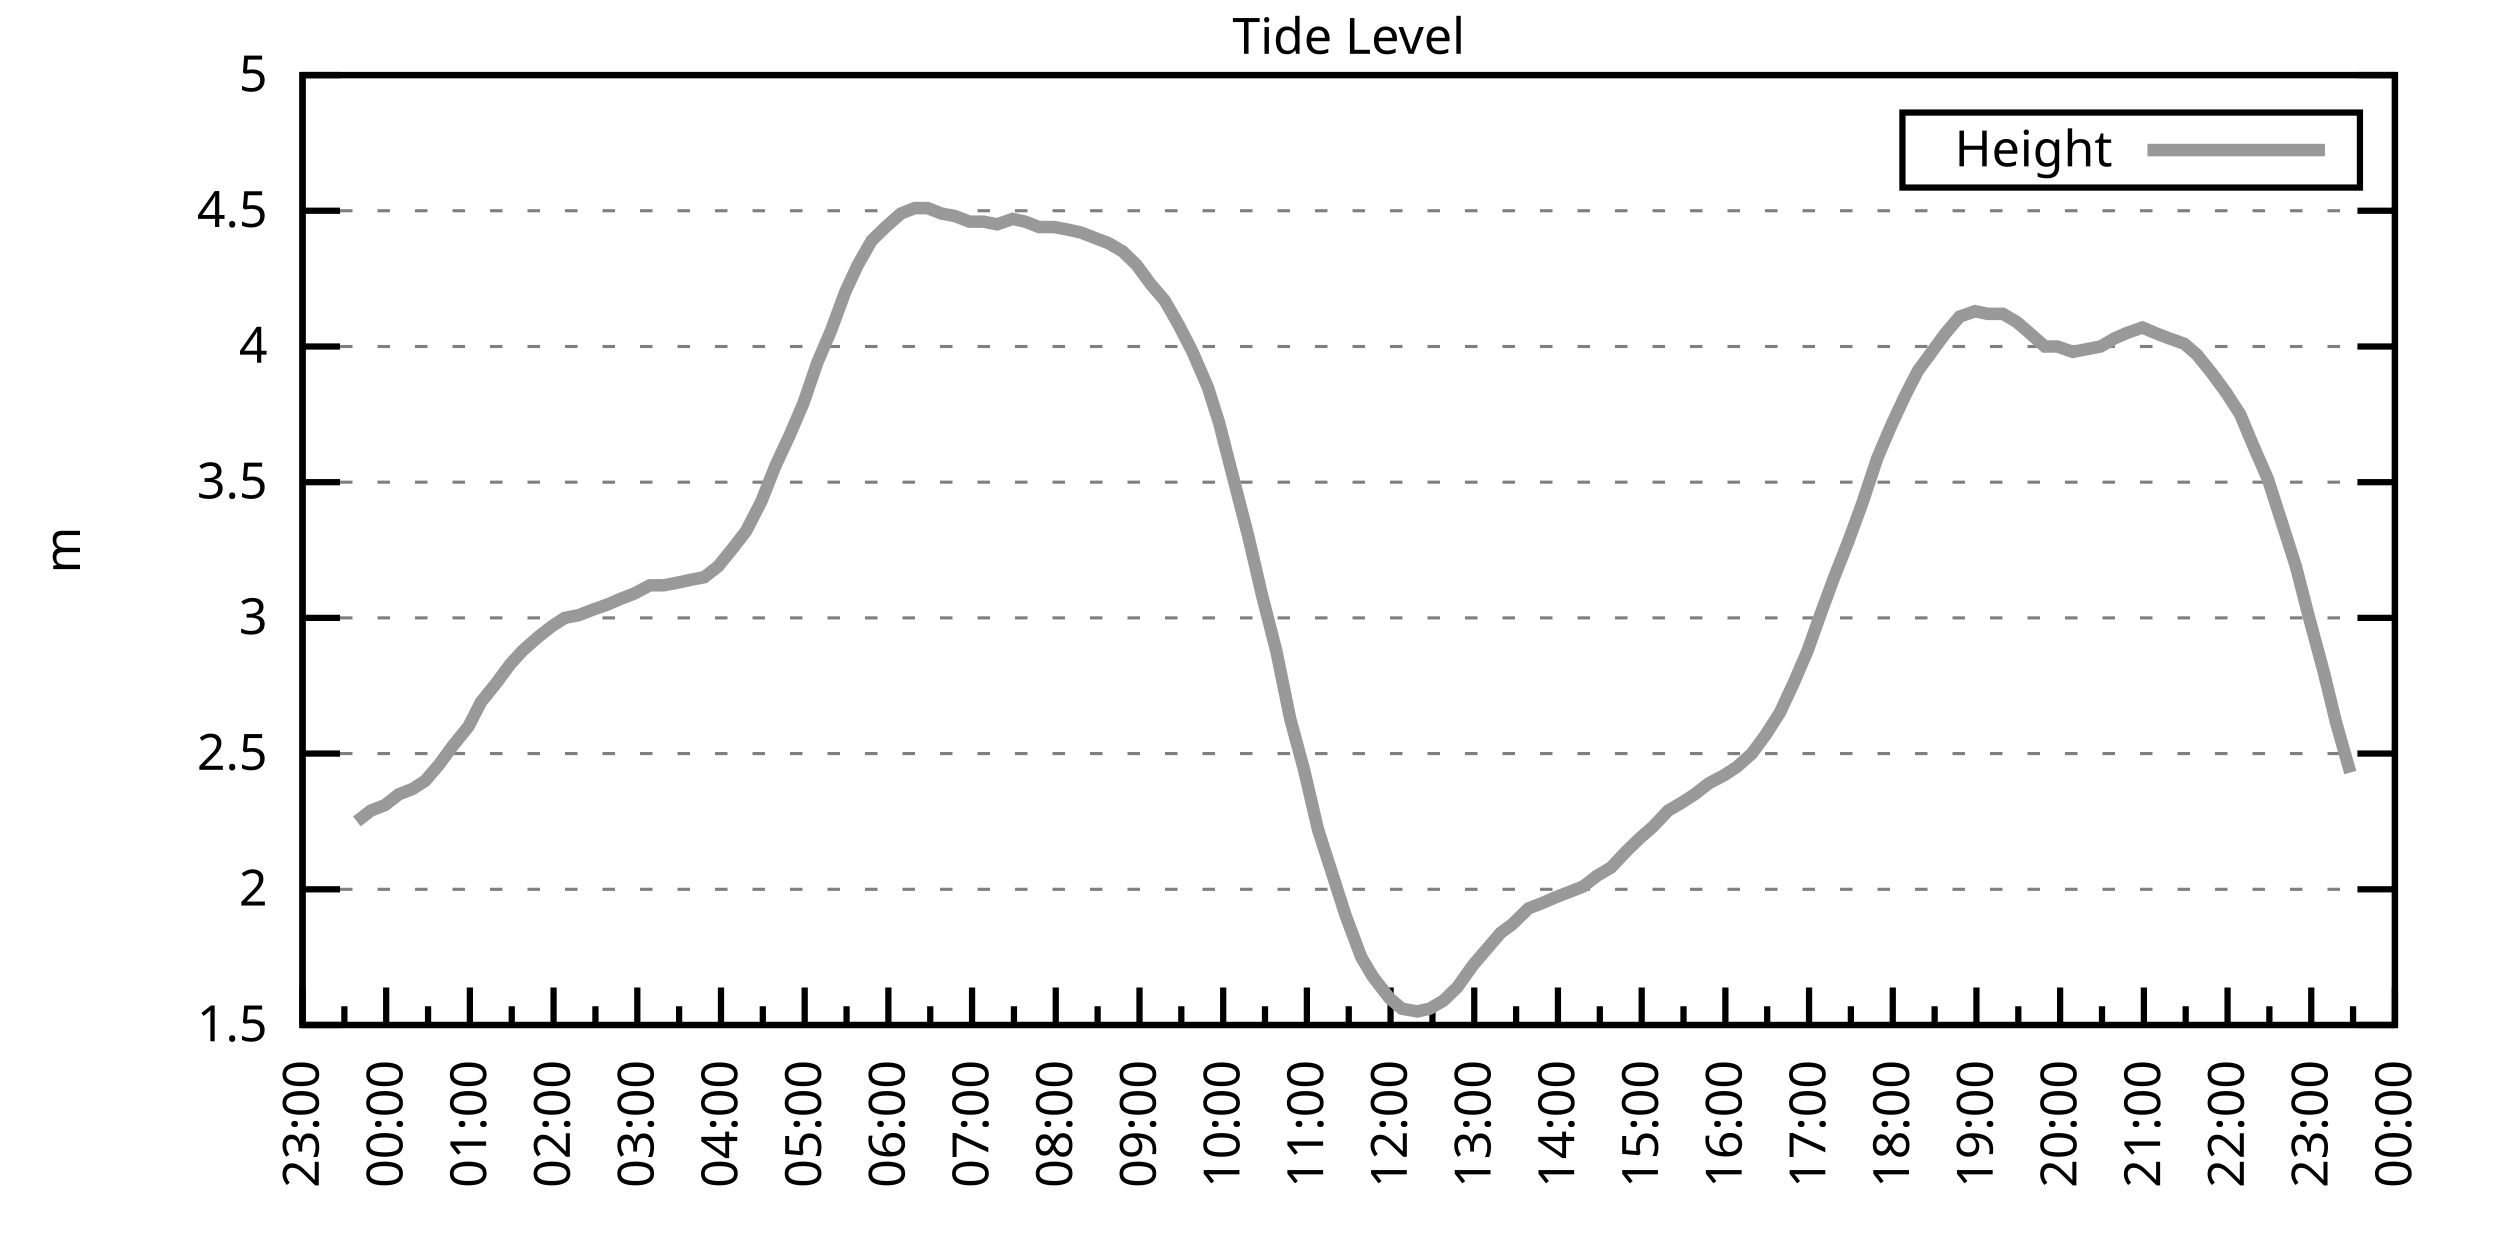
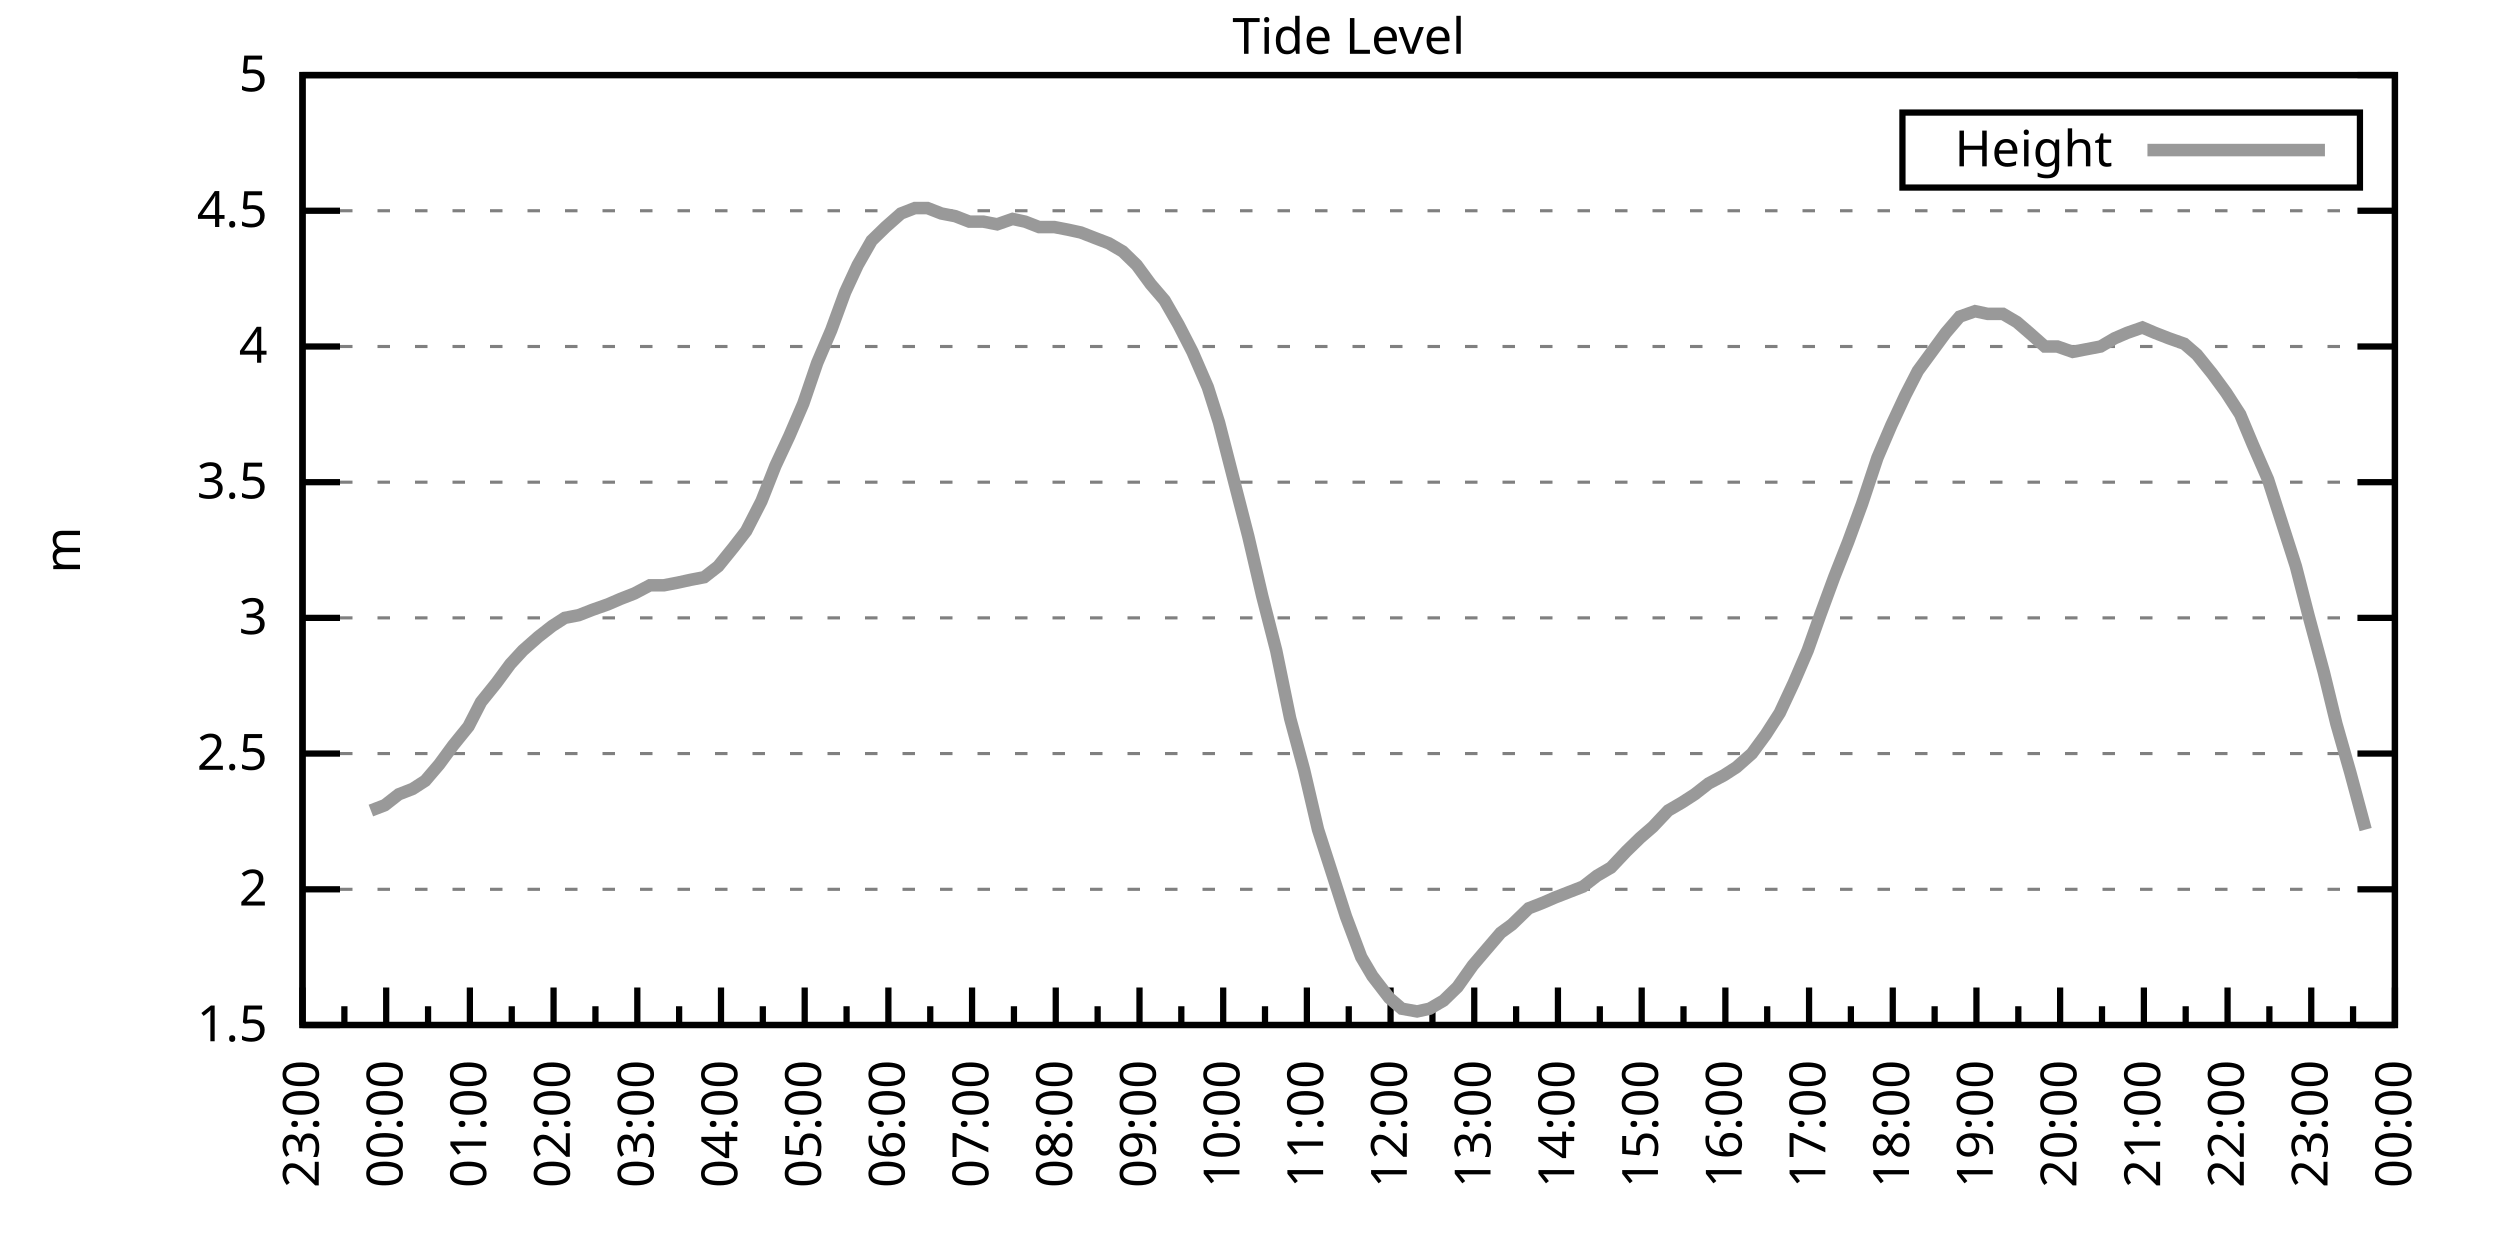
<svg xmlns="http://www.w3.org/2000/svg" xmlns:xlink="http://www.w3.org/1999/xlink" width="400" height="200" viewBox="0 0 400 200">
  <g id="gnuplot_canvas">
    <rect x="0" y="0" width="400" height="200" fill="none" />
    <defs>
      <circle id="gpDot" r="0.5" stroke-width="0.5" stroke="currentColor" />
      <path id="gpPt0" stroke-width="0.333" stroke="currentColor" d="M-1,0 h2 M0,-1 v2" />
      <path id="gpPt1" stroke-width="0.333" stroke="currentColor" d="M-1,-1 L1,1 M1,-1 L-1,1" />
      <path id="gpPt2" stroke-width="0.333" stroke="currentColor" d="M-1,0 L1,0 M0,-1 L0,1 M-1,-1 L1,1 M-1,1 L1,-1" />
      <rect id="gpPt3" stroke-width="0.333" stroke="currentColor" x="-1" y="-1" width="2" height="2" />
      <rect id="gpPt4" stroke-width="0.333" stroke="currentColor" fill="currentColor" x="-1" y="-1" width="2" height="2" />
      <circle id="gpPt5" stroke-width="0.333" stroke="currentColor" cx="0" cy="0" r="1" />
      <use xlink:href="#gpPt5" id="gpPt6" fill="currentColor" stroke="none" />
      <path id="gpPt7" stroke-width="0.333" stroke="currentColor" d="M0,-1.33 L-1.33,0.67 L1.33,0.67 z" />
      <use xlink:href="#gpPt7" id="gpPt8" fill="currentColor" stroke="none" />
      <use xlink:href="#gpPt7" id="gpPt9" stroke="currentColor" transform="rotate(180)" />
      <use xlink:href="#gpPt9" id="gpPt10" fill="currentColor" stroke="none" />
      <use xlink:href="#gpPt3" id="gpPt11" stroke="currentColor" transform="rotate(45)" />
      <use xlink:href="#gpPt11" id="gpPt12" fill="currentColor" stroke="none" />
      <path id="gpPt13" stroke-width="0.333" stroke="currentColor" d="M0,1.330 L1.265,0.411 L0.782,-1.067 L-0.782,-1.076 L-1.265,0.411 z" />
      <use xlink:href="#gpPt13" id="gpPt14" fill="currentColor" stroke="none" />
      <filter id="textbox" filterUnits="objectBoundingBox" x="0" y="0" height="1" width="1">
        <feFlood flood-color="white" flood-opacity="1" result="bgnd" />
        <feComposite in="SourceGraphic" in2="bgnd" operator="atop" />
      </filter>
      <filter id="greybox" filterUnits="objectBoundingBox" x="0" y="0" height="1" width="1">
        <feFlood flood-color="lightgrey" flood-opacity="1" result="grey" />
        <feComposite in="SourceGraphic" in2="grey" operator="atop" />
      </filter>
    </defs>
    <g fill="none" color="white" stroke="currentColor" stroke-width="1.00" stroke-linecap="butt" stroke-linejoin="miter">
</g>
    <g fill="none" color="black" stroke="currentColor" stroke-width="1.00" stroke-linecap="butt" stroke-linejoin="miter">
      <g stroke="none" shape-rendering="crispEdges">
        <polygon fill="rgb(255, 255, 255)" points="48.40,164.00 383.18,164.00 383.18,12.02 48.40,12.02 " />
      </g>
    </g>
    <g fill="none" color="black" stroke="currentColor" stroke-width="1.00" stroke-linecap="butt" stroke-linejoin="miter">
</g>
    <g fill="none" color="black" stroke="black" stroke-width="0.50" stroke-linecap="butt" stroke-linejoin="miter">
</g>
    <g fill="none" color="gray" stroke="currentColor" stroke-width="0.50" stroke-linecap="butt" stroke-linejoin="miter">
      <path stroke="gray" stroke-dasharray="2,4" class="gridline" d="M48.40,164.00 L383.19,164.00  " />
    </g>
    <g fill="none" color="gray" stroke="gray" stroke-width="1.00" stroke-linecap="butt" stroke-linejoin="miter">
</g>
    <g fill="none" color="black" stroke="currentColor" stroke-width="1.00" stroke-linecap="butt" stroke-linejoin="miter">
      <path stroke="black" d="M48.40,164.00 L54.40,164.00 M383.19,164.00 L377.19,164.00  " />
      <g transform="translate(42.80,166.60)" stroke="none" fill="black" font-family="Sans" font-size="8.00" text-anchor="end">
        <text>
          <tspan font-family="Sans"> 1.5</tspan>
        </text>
      </g>
    </g>
    <g fill="none" color="black" stroke="currentColor" stroke-width="1.00" stroke-linecap="butt" stroke-linejoin="miter">
</g>
    <g fill="none" color="black" stroke="black" stroke-width="0.50" stroke-linecap="butt" stroke-linejoin="miter">
</g>
    <g fill="none" color="gray" stroke="currentColor" stroke-width="0.50" stroke-linecap="butt" stroke-linejoin="miter">
      <path stroke="gray" stroke-dasharray="2,4" class="gridline" d="M48.40,142.29 L383.19,142.29  " />
    </g>
    <g fill="none" color="gray" stroke="gray" stroke-width="1.00" stroke-linecap="butt" stroke-linejoin="miter">
</g>
    <g fill="none" color="black" stroke="currentColor" stroke-width="1.00" stroke-linecap="butt" stroke-linejoin="miter">
      <path stroke="black" d="M48.40,142.29 L54.40,142.29 M383.19,142.29 L377.19,142.29  " />
      <g transform="translate(42.80,144.89)" stroke="none" fill="black" font-family="Sans" font-size="8.00" text-anchor="end">
        <text>
          <tspan font-family="Sans"> 2</tspan>
        </text>
      </g>
    </g>
    <g fill="none" color="black" stroke="currentColor" stroke-width="1.00" stroke-linecap="butt" stroke-linejoin="miter">
</g>
    <g fill="none" color="black" stroke="black" stroke-width="0.50" stroke-linecap="butt" stroke-linejoin="miter">
</g>
    <g fill="none" color="gray" stroke="currentColor" stroke-width="0.50" stroke-linecap="butt" stroke-linejoin="miter">
      <path stroke="gray" stroke-dasharray="2,4" class="gridline" d="M48.40,120.57 L383.19,120.57  " />
    </g>
    <g fill="none" color="gray" stroke="gray" stroke-width="1.00" stroke-linecap="butt" stroke-linejoin="miter">
</g>
    <g fill="none" color="black" stroke="currentColor" stroke-width="1.00" stroke-linecap="butt" stroke-linejoin="miter">
      <path stroke="black" d="M48.40,120.57 L54.40,120.57 M383.19,120.57 L377.19,120.57  " />
      <g transform="translate(42.80,123.17)" stroke="none" fill="black" font-family="Sans" font-size="8.00" text-anchor="end">
        <text>
          <tspan font-family="Sans"> 2.5</tspan>
        </text>
      </g>
    </g>
    <g fill="none" color="black" stroke="currentColor" stroke-width="1.00" stroke-linecap="butt" stroke-linejoin="miter">
</g>
    <g fill="none" color="black" stroke="black" stroke-width="0.50" stroke-linecap="butt" stroke-linejoin="miter">
</g>
    <g fill="none" color="gray" stroke="currentColor" stroke-width="0.50" stroke-linecap="butt" stroke-linejoin="miter">
      <path stroke="gray" stroke-dasharray="2,4" class="gridline" d="M48.40,98.86 L383.19,98.86  " />
    </g>
    <g fill="none" color="gray" stroke="gray" stroke-width="1.00" stroke-linecap="butt" stroke-linejoin="miter">
</g>
    <g fill="none" color="black" stroke="currentColor" stroke-width="1.00" stroke-linecap="butt" stroke-linejoin="miter">
      <path stroke="black" d="M48.40,98.86 L54.40,98.86 M383.19,98.86 L377.19,98.86  " />
      <g transform="translate(42.80,101.46)" stroke="none" fill="black" font-family="Sans" font-size="8.00" text-anchor="end">
        <text>
          <tspan font-family="Sans"> 3</tspan>
        </text>
      </g>
    </g>
    <g fill="none" color="black" stroke="currentColor" stroke-width="1.00" stroke-linecap="butt" stroke-linejoin="miter">
</g>
    <g fill="none" color="black" stroke="black" stroke-width="0.50" stroke-linecap="butt" stroke-linejoin="miter">
</g>
    <g fill="none" color="gray" stroke="currentColor" stroke-width="0.50" stroke-linecap="butt" stroke-linejoin="miter">
      <path stroke="gray" stroke-dasharray="2,4" class="gridline" d="M48.40,77.15 L383.19,77.15  " />
    </g>
    <g fill="none" color="gray" stroke="gray" stroke-width="1.00" stroke-linecap="butt" stroke-linejoin="miter">
</g>
    <g fill="none" color="black" stroke="currentColor" stroke-width="1.00" stroke-linecap="butt" stroke-linejoin="miter">
      <path stroke="black" d="M48.40,77.15 L54.40,77.15 M383.19,77.15 L377.19,77.15  " />
      <g transform="translate(42.80,79.75)" stroke="none" fill="black" font-family="Sans" font-size="8.00" text-anchor="end">
        <text>
          <tspan font-family="Sans"> 3.5</tspan>
        </text>
      </g>
    </g>
    <g fill="none" color="black" stroke="currentColor" stroke-width="1.00" stroke-linecap="butt" stroke-linejoin="miter">
</g>
    <g fill="none" color="black" stroke="black" stroke-width="0.50" stroke-linecap="butt" stroke-linejoin="miter">
</g>
    <g fill="none" color="gray" stroke="currentColor" stroke-width="0.50" stroke-linecap="butt" stroke-linejoin="miter">
      <path stroke="gray" stroke-dasharray="2,4" class="gridline" d="M48.40,55.44 L383.19,55.44  " />
    </g>
    <g fill="none" color="gray" stroke="gray" stroke-width="1.00" stroke-linecap="butt" stroke-linejoin="miter">
</g>
    <g fill="none" color="black" stroke="currentColor" stroke-width="1.00" stroke-linecap="butt" stroke-linejoin="miter">
      <path stroke="black" d="M48.40,55.44 L54.40,55.44 M383.19,55.44 L377.19,55.44  " />
      <g transform="translate(42.80,58.04)" stroke="none" fill="black" font-family="Sans" font-size="8.00" text-anchor="end">
        <text>
          <tspan font-family="Sans"> 4</tspan>
        </text>
      </g>
    </g>
    <g fill="none" color="black" stroke="currentColor" stroke-width="1.00" stroke-linecap="butt" stroke-linejoin="miter">
</g>
    <g fill="none" color="black" stroke="black" stroke-width="0.50" stroke-linecap="butt" stroke-linejoin="miter">
</g>
    <g fill="none" color="gray" stroke="currentColor" stroke-width="0.50" stroke-linecap="butt" stroke-linejoin="miter">
      <path stroke="gray" stroke-dasharray="2,4" class="gridline" d="M48.40,33.72 L383.19,33.72  " />
    </g>
    <g fill="none" color="gray" stroke="gray" stroke-width="1.00" stroke-linecap="butt" stroke-linejoin="miter">
</g>
    <g fill="none" color="black" stroke="currentColor" stroke-width="1.00" stroke-linecap="butt" stroke-linejoin="miter">
      <path stroke="black" d="M48.40,33.72 L54.40,33.72 M383.19,33.72 L377.19,33.72  " />
      <g transform="translate(42.80,36.32)" stroke="none" fill="black" font-family="Sans" font-size="8.00" text-anchor="end">
        <text>
          <tspan font-family="Sans"> 4.5</tspan>
        </text>
      </g>
    </g>
    <g fill="none" color="black" stroke="currentColor" stroke-width="1.00" stroke-linecap="butt" stroke-linejoin="miter">
</g>
    <g fill="none" color="black" stroke="black" stroke-width="0.50" stroke-linecap="butt" stroke-linejoin="miter">
</g>
    <g fill="none" color="gray" stroke="currentColor" stroke-width="0.50" stroke-linecap="butt" stroke-linejoin="miter">
      <path stroke="gray" stroke-dasharray="2,4" class="gridline" d="M48.40,12.01 L383.19,12.01  " />
    </g>
    <g fill="none" color="gray" stroke="gray" stroke-width="1.00" stroke-linecap="butt" stroke-linejoin="miter">
</g>
    <g fill="none" color="black" stroke="currentColor" stroke-width="1.00" stroke-linecap="butt" stroke-linejoin="miter">
      <path stroke="black" d="M48.40,12.01 L54.40,12.01 M383.19,12.01 L377.19,12.01  " />
      <g transform="translate(42.80,14.61)" stroke="none" fill="black" font-family="Sans" font-size="8.00" text-anchor="end">
        <text>
          <tspan font-family="Sans"> 5</tspan>
        </text>
      </g>
    </g>
    <g fill="none" color="black" stroke="currentColor" stroke-width="1.00" stroke-linecap="butt" stroke-linejoin="miter">
      <path stroke="black" d="M48.40,164.00 L48.40,158.00  " />
      <g transform="translate(51.00,169.60) rotate(270)" stroke="none" fill="black" font-family="Sans" font-size="8.00" text-anchor="end">
        <text>
          <tspan font-family="Sans">23:00</tspan>
        </text>
      </g>
    </g>
    <g fill="none" color="black" stroke="currentColor" stroke-width="1.00" stroke-linecap="butt" stroke-linejoin="miter">
      <path stroke="black" d="M55.10,164.00 L55.10,161.00 M61.79,164.00 L61.79,158.00  " />
      <g transform="translate(64.39,169.60) rotate(270)" stroke="none" fill="black" font-family="Sans" font-size="8.00" text-anchor="end">
        <text>
          <tspan font-family="Sans">00:00</tspan>
        </text>
      </g>
    </g>
    <g fill="none" color="black" stroke="currentColor" stroke-width="1.00" stroke-linecap="butt" stroke-linejoin="miter">
      <path stroke="black" d="M68.49,164.00 L68.49,161.00 M75.18,164.00 L75.18,158.00  " />
      <g transform="translate(77.78,169.60) rotate(270)" stroke="none" fill="black" font-family="Sans" font-size="8.00" text-anchor="end">
        <text>
          <tspan font-family="Sans">01:00</tspan>
        </text>
      </g>
    </g>
    <g fill="none" color="black" stroke="currentColor" stroke-width="1.00" stroke-linecap="butt" stroke-linejoin="miter">
      <path stroke="black" d="M81.88,164.00 L81.88,161.00 M88.57,164.00 L88.57,158.00  " />
      <g transform="translate(91.17,169.60) rotate(270)" stroke="none" fill="black" font-family="Sans" font-size="8.00" text-anchor="end">
        <text>
          <tspan font-family="Sans">02:00</tspan>
        </text>
      </g>
    </g>
    <g fill="none" color="black" stroke="currentColor" stroke-width="1.00" stroke-linecap="butt" stroke-linejoin="miter">
      <path stroke="black" d="M95.27,164.00 L95.27,161.00 M101.97,164.00 L101.97,158.00  " />
      <g transform="translate(104.57,169.60) rotate(270)" stroke="none" fill="black" font-family="Sans" font-size="8.00" text-anchor="end">
        <text>
          <tspan font-family="Sans">03:00</tspan>
        </text>
      </g>
    </g>
    <g fill="none" color="black" stroke="currentColor" stroke-width="1.00" stroke-linecap="butt" stroke-linejoin="miter">
      <path stroke="black" d="M108.66,164.00 L108.66,161.00 M115.36,164.00 L115.36,158.00  " />
      <g transform="translate(117.96,169.60) rotate(270)" stroke="none" fill="black" font-family="Sans" font-size="8.00" text-anchor="end">
        <text>
          <tspan font-family="Sans">04:00</tspan>
        </text>
      </g>
    </g>
    <g fill="none" color="black" stroke="currentColor" stroke-width="1.00" stroke-linecap="butt" stroke-linejoin="miter">
      <path stroke="black" d="M122.05,164.00 L122.05,161.00 M128.75,164.00 L128.75,158.00  " />
      <g transform="translate(131.35,169.60) rotate(270)" stroke="none" fill="black" font-family="Sans" font-size="8.00" text-anchor="end">
        <text>
          <tspan font-family="Sans">05:00</tspan>
        </text>
      </g>
    </g>
    <g fill="none" color="black" stroke="currentColor" stroke-width="1.00" stroke-linecap="butt" stroke-linejoin="miter">
      <path stroke="black" d="M135.45,164.00 L135.45,161.00 M142.14,164.00 L142.14,158.00  " />
      <g transform="translate(144.74,169.60) rotate(270)" stroke="none" fill="black" font-family="Sans" font-size="8.00" text-anchor="end">
        <text>
          <tspan font-family="Sans">06:00</tspan>
        </text>
      </g>
    </g>
    <g fill="none" color="black" stroke="currentColor" stroke-width="1.00" stroke-linecap="butt" stroke-linejoin="miter">
      <path stroke="black" d="M148.84,164.00 L148.84,161.00 M155.53,164.00 L155.53,158.00  " />
      <g transform="translate(158.13,169.60) rotate(270)" stroke="none" fill="black" font-family="Sans" font-size="8.00" text-anchor="end">
        <text>
          <tspan font-family="Sans">07:00</tspan>
        </text>
      </g>
    </g>
    <g fill="none" color="black" stroke="currentColor" stroke-width="1.00" stroke-linecap="butt" stroke-linejoin="miter">
      <path stroke="black" d="M162.23,164.00 L162.23,161.00 M168.92,164.00 L168.92,158.00  " />
      <g transform="translate(171.52,169.60) rotate(270)" stroke="none" fill="black" font-family="Sans" font-size="8.00" text-anchor="end">
        <text>
          <tspan font-family="Sans">08:00</tspan>
        </text>
      </g>
    </g>
    <g fill="none" color="black" stroke="currentColor" stroke-width="1.00" stroke-linecap="butt" stroke-linejoin="miter">
      <path stroke="black" d="M175.62,164.00 L175.62,161.00 M182.32,164.00 L182.32,158.00  " />
      <g transform="translate(184.92,169.60) rotate(270)" stroke="none" fill="black" font-family="Sans" font-size="8.00" text-anchor="end">
        <text>
          <tspan font-family="Sans">09:00</tspan>
        </text>
      </g>
    </g>
    <g fill="none" color="black" stroke="currentColor" stroke-width="1.00" stroke-linecap="butt" stroke-linejoin="miter">
      <path stroke="black" d="M189.01,164.00 L189.01,161.00 M195.71,164.00 L195.71,158.00  " />
      <g transform="translate(198.31,169.60) rotate(270)" stroke="none" fill="black" font-family="Sans" font-size="8.00" text-anchor="end">
        <text>
          <tspan font-family="Sans">10:00</tspan>
        </text>
      </g>
    </g>
    <g fill="none" color="black" stroke="currentColor" stroke-width="1.00" stroke-linecap="butt" stroke-linejoin="miter">
      <path stroke="black" d="M202.40,164.00 L202.40,161.00 M209.10,164.00 L209.10,158.00  " />
      <g transform="translate(211.70,169.60) rotate(270)" stroke="none" fill="black" font-family="Sans" font-size="8.00" text-anchor="end">
        <text>
          <tspan font-family="Sans">11:00</tspan>
        </text>
      </g>
    </g>
    <g fill="none" color="black" stroke="currentColor" stroke-width="1.00" stroke-linecap="butt" stroke-linejoin="miter">
      <path stroke="black" d="M215.80,164.00 L215.80,161.00 M222.49,164.00 L222.49,158.00  " />
      <g transform="translate(225.09,169.60) rotate(270)" stroke="none" fill="black" font-family="Sans" font-size="8.00" text-anchor="end">
        <text>
          <tspan font-family="Sans">12:00</tspan>
        </text>
      </g>
    </g>
    <g fill="none" color="black" stroke="currentColor" stroke-width="1.00" stroke-linecap="butt" stroke-linejoin="miter">
      <path stroke="black" d="M229.19,164.00 L229.19,161.00 M235.88,164.00 L235.88,158.00  " />
      <g transform="translate(238.48,169.60) rotate(270)" stroke="none" fill="black" font-family="Sans" font-size="8.00" text-anchor="end">
        <text>
          <tspan font-family="Sans">13:00</tspan>
        </text>
      </g>
    </g>
    <g fill="none" color="black" stroke="currentColor" stroke-width="1.00" stroke-linecap="butt" stroke-linejoin="miter">
      <path stroke="black" d="M242.58,164.00 L242.58,161.00 M249.27,164.00 L249.27,158.00  " />
      <g transform="translate(251.87,169.60) rotate(270)" stroke="none" fill="black" font-family="Sans" font-size="8.00" text-anchor="end">
        <text>
          <tspan font-family="Sans">14:00</tspan>
        </text>
      </g>
    </g>
    <g fill="none" color="black" stroke="currentColor" stroke-width="1.00" stroke-linecap="butt" stroke-linejoin="miter">
      <path stroke="black" d="M255.97,164.00 L255.97,161.00 M262.67,164.00 L262.67,158.00  " />
      <g transform="translate(265.27,169.60) rotate(270)" stroke="none" fill="black" font-family="Sans" font-size="8.00" text-anchor="end">
        <text>
          <tspan font-family="Sans">15:00</tspan>
        </text>
      </g>
    </g>
    <g fill="none" color="black" stroke="currentColor" stroke-width="1.00" stroke-linecap="butt" stroke-linejoin="miter">
      <path stroke="black" d="M269.36,164.00 L269.36,161.00 M276.06,164.00 L276.06,158.00  " />
      <g transform="translate(278.66,169.60) rotate(270)" stroke="none" fill="black" font-family="Sans" font-size="8.00" text-anchor="end">
        <text>
          <tspan font-family="Sans">16:00</tspan>
        </text>
      </g>
    </g>
    <g fill="none" color="black" stroke="currentColor" stroke-width="1.00" stroke-linecap="butt" stroke-linejoin="miter">
      <path stroke="black" d="M282.75,164.00 L282.75,161.00 M289.45,164.00 L289.45,158.00  " />
      <g transform="translate(292.05,169.60) rotate(270)" stroke="none" fill="black" font-family="Sans" font-size="8.00" text-anchor="end">
        <text>
          <tspan font-family="Sans">17:00</tspan>
        </text>
      </g>
    </g>
    <g fill="none" color="black" stroke="currentColor" stroke-width="1.00" stroke-linecap="butt" stroke-linejoin="miter">
      <path stroke="black" d="M296.14,164.00 L296.14,161.00 M302.84,164.00 L302.84,158.00  " />
      <g transform="translate(305.44,169.60) rotate(270)" stroke="none" fill="black" font-family="Sans" font-size="8.00" text-anchor="end">
        <text>
          <tspan font-family="Sans">18:00</tspan>
        </text>
      </g>
    </g>
    <g fill="none" color="black" stroke="currentColor" stroke-width="1.00" stroke-linecap="butt" stroke-linejoin="miter">
      <path stroke="black" d="M309.54,164.00 L309.54,161.00 M316.23,164.00 L316.23,158.00  " />
      <g transform="translate(318.83,169.60) rotate(270)" stroke="none" fill="black" font-family="Sans" font-size="8.00" text-anchor="end">
        <text>
          <tspan font-family="Sans">19:00</tspan>
        </text>
      </g>
    </g>
    <g fill="none" color="black" stroke="currentColor" stroke-width="1.00" stroke-linecap="butt" stroke-linejoin="miter">
      <path stroke="black" d="M322.93,164.00 L322.93,161.00 M329.62,164.00 L329.62,158.00  " />
      <g transform="translate(332.22,169.60) rotate(270)" stroke="none" fill="black" font-family="Sans" font-size="8.00" text-anchor="end">
        <text>
          <tspan font-family="Sans">20:00</tspan>
        </text>
      </g>
    </g>
    <g fill="none" color="black" stroke="currentColor" stroke-width="1.00" stroke-linecap="butt" stroke-linejoin="miter">
      <path stroke="black" d="M336.32,164.00 L336.32,161.00 M343.02,164.00 L343.02,158.00  " />
      <g transform="translate(345.62,169.60) rotate(270)" stroke="none" fill="black" font-family="Sans" font-size="8.00" text-anchor="end">
        <text>
          <tspan font-family="Sans">21:00</tspan>
        </text>
      </g>
    </g>
    <g fill="none" color="black" stroke="currentColor" stroke-width="1.00" stroke-linecap="butt" stroke-linejoin="miter">
      <path stroke="black" d="M349.71,164.00 L349.71,161.00 M356.41,164.00 L356.41,158.00  " />
      <g transform="translate(359.01,169.60) rotate(270)" stroke="none" fill="black" font-family="Sans" font-size="8.00" text-anchor="end">
        <text>
          <tspan font-family="Sans">22:00</tspan>
        </text>
      </g>
    </g>
    <g fill="none" color="black" stroke="currentColor" stroke-width="1.00" stroke-linecap="butt" stroke-linejoin="miter">
      <path stroke="black" d="M363.10,164.00 L363.10,161.00 M369.80,164.00 L369.80,158.00  " />
      <g transform="translate(372.40,169.60) rotate(270)" stroke="none" fill="black" font-family="Sans" font-size="8.00" text-anchor="end">
        <text>
          <tspan font-family="Sans">23:00</tspan>
        </text>
      </g>
    </g>
    <g fill="none" color="black" stroke="currentColor" stroke-width="1.00" stroke-linecap="butt" stroke-linejoin="miter">
      <path stroke="black" d="M376.49,164.00 L376.49,161.00 M383.19,164.00 L383.19,158.00  " />
      <g transform="translate(385.79,169.60) rotate(270)" stroke="none" fill="black" font-family="Sans" font-size="8.00" text-anchor="end">
        <text>
          <tspan font-family="Sans">00:00</tspan>
        </text>
      </g>
    </g>
    <g fill="none" color="black" stroke="currentColor" stroke-width="1.00" stroke-linecap="butt" stroke-linejoin="miter">
</g>
    <g fill="none" color="black" stroke="currentColor" stroke-width="1.00" stroke-linecap="butt" stroke-linejoin="miter">
      <path stroke="black" d="M48.40,12.01 L48.40,164.00 L383.19,164.00 L383.19,12.01 L48.40,12.01 Z  " />
    </g>
    <g fill="none" color="black" stroke="currentColor" stroke-width="1.00" stroke-linecap="butt" stroke-linejoin="miter">
      <g transform="translate(12.80,88.01) rotate(270)" stroke="none" fill="black" font-family="Sans" font-size="8.00" text-anchor="middle">
        <text>
          <tspan font-family="Sans">m</tspan>
        </text>
      </g>
    </g>
    <g fill="none" color="black" stroke="currentColor" stroke-width="1.00" stroke-linecap="butt" stroke-linejoin="miter">
</g>
    <g fill="none" color="black" stroke="currentColor" stroke-width="1.00" stroke-linecap="butt" stroke-linejoin="miter">
      <path stroke="black" d="M304.39,30.01 L304.39,18.01 L377.59,18.01 L377.59,30.01 L304.39,30.01 Z  " />
    </g>
    <g id="Tide_level_plot_1">
      <g fill="none" color="white" stroke="black" stroke-width="2.00" stroke-linecap="butt" stroke-linejoin="miter">
</g>
      <g fill="none" color="black" stroke="currentColor" stroke-width="2.00" stroke-linecap="butt" stroke-linejoin="miter">
        <g transform="translate(337.99,26.61)" stroke="none" fill="black" font-family="Sans" font-size="8.00" text-anchor="end">
          <text>
            <tspan font-family="Sans">Height</tspan>
          </text>
        </g>
      </g>
      <g fill="none" color="black" stroke="currentColor" stroke-width="2.00" stroke-linecap="butt" stroke-linejoin="miter">
-         <path stroke="rgb(153, 153, 153)" d="M343.59,24.01 L371.99,24.01 M57.10,131.43 L59.34,129.69 L61.57,128.83 L63.80,127.09 L66.03,126.22 L68.04,124.92   L70.27,122.31 L72.50,119.27 L74.96,116.23 L76.97,112.32 L79.42,109.28 L81.66,106.24 L83.66,104.07 L86.12,101.90   L88.35,100.16 L90.36,98.86 L92.59,98.43 L94.82,97.56 L97.28,96.69 L99.29,95.82 L101.52,94.95 L103.98,93.65   L106.21,93.65 L108.44,93.22 L110.45,92.78 L112.68,92.35 L114.91,90.61 L117.37,87.57 L119.38,84.97 L121.83,80.19   L124.06,74.54 L126.29,69.77 L128.53,64.56 L130.76,58.04 L132.99,52.83 L135.22,46.75 L137.23,42.41 L139.46,38.50   L141.69,36.33 L144.15,34.16 L146.38,33.29 L148.39,33.29 L150.62,34.16 L152.85,34.59 L155.09,35.46 L157.32,35.46   L159.55,35.89 L162.01,35.03 L164.01,35.46 L166.25,36.33 L168.70,36.33 L170.93,36.76 L172.94,37.20 L175.17,38.07   L177.41,38.93 L179.64,40.24 L181.87,42.41 L184.10,45.45 L186.33,48.05 L188.57,51.96 L190.80,56.30 L193.25,61.95   L195.04,67.59 L197.72,78.02 L199.73,85.83 L201.96,95.39 L204.19,104.07 L206.42,114.93 L208.65,123.18 L210.88,132.73   L213.12,139.68 L215.35,146.63 L217.80,153.14 L219.59,156.18 L222.27,159.66 L224.28,161.39 L226.73,161.83 L228.74,161.39   L230.97,160.09 L233.20,157.92 L235.66,154.45 L237.89,151.84 L240.12,149.24 L241.91,147.93 L244.59,145.33 L246.82,144.46   L248.83,143.59 L251.06,142.72 L253.29,141.85 L255.52,140.12 L257.76,138.81 L260.21,136.21 L262.44,134.04 L264.45,132.30   L266.91,129.69 L269.14,128.39 L271.15,127.09 L273.38,125.35 L275.83,124.05 L277.84,122.75 L280.30,120.57 L282.53,117.53   L284.76,114.06 L286.99,109.28 L289.23,104.07 L291.23,98.43 L293.47,92.35 L295.70,86.70 L297.93,80.62 L300.39,73.24   L302.62,68.03 L304.85,63.25 L306.86,59.34 L309.09,56.30 L311.32,53.26 L313.55,50.66 L316.01,49.79 L318.02,50.22   L320.47,50.22 L322.70,51.53 L324.71,53.26 L327.17,55.44 L329.18,55.44 L331.63,56.30 L333.86,55.87 L336.10,55.44   L338.33,54.13 L340.34,53.26 L342.79,52.40 L344.80,53.26 L347.03,54.13 L349.49,55.00 L351.50,56.74 L353.95,59.78   L356.18,62.82 L358.42,66.29 L360.42,71.07 L362.88,76.71 L365.11,83.66 L367.34,90.61 L369.35,98.43 L371.81,107.55   L373.82,115.80 L376.05,123.61  " />
+         <path stroke="rgb(153, 153, 153)" d="M343.59,24.01 L371.99,24.01 M59.34,129.69 L61.57,128.83 L63.80,127.09 L66.03,126.22 L68.04,124.92 L70.27,122.31   L72.50,119.27 L74.96,116.23 L76.97,112.32 L79.42,109.28 L81.66,106.24 L83.66,104.07 L86.12,101.90 L88.35,100.16   L90.36,98.86 L92.59,98.43 L94.82,97.56 L97.28,96.69 L99.29,95.82 L101.52,94.95 L103.98,93.65 L106.21,93.65   L108.44,93.22 L110.45,92.78 L112.68,92.35 L114.91,90.61 L117.37,87.57 L119.38,84.97 L121.83,80.19 L124.06,74.54   L126.29,69.77 L128.53,64.56 L130.76,58.04 L132.99,52.83 L135.22,46.75 L137.23,42.41 L139.46,38.50 L141.69,36.33   L144.15,34.16 L146.38,33.29 L148.39,33.29 L150.62,34.16 L152.85,34.59 L155.09,35.46 L157.32,35.46 L159.55,35.89   L162.01,35.03 L164.01,35.46 L166.25,36.33 L168.70,36.33 L170.93,36.76 L172.94,37.20 L175.17,38.07 L177.41,38.93   L179.64,40.24 L181.87,42.41 L184.10,45.45 L186.33,48.05 L188.57,51.96 L190.80,56.30 L193.25,61.95 L195.04,67.59   L197.72,78.02 L199.73,85.83 L201.96,95.39 L204.19,104.07 L206.42,114.93 L208.65,123.18 L210.88,132.73 L213.12,139.68   L215.35,146.63 L217.80,153.14 L219.59,156.18 L222.27,159.66 L224.28,161.39 L226.73,161.83 L228.74,161.39 L230.97,160.09   L233.20,157.92 L235.66,154.45 L237.89,151.84 L240.12,149.24 L241.91,147.93 L244.59,145.33 L246.82,144.46 L248.83,143.59   L251.06,142.72 L253.29,141.85 L255.52,140.12 L257.76,138.81 L260.21,136.21 L262.44,134.04 L264.45,132.30 L266.91,129.69   L269.14,128.39 L271.15,127.09 L273.38,125.35 L275.83,124.05 L277.84,122.75 L280.30,120.57 L282.53,117.53 L284.76,114.06   L286.99,109.28 L289.23,104.07 L291.23,98.43 L293.47,92.35 L295.70,86.70 L297.93,80.62 L300.39,73.24 L302.62,68.03   L304.85,63.25 L306.86,59.34 L309.09,56.30 L311.32,53.26 L313.55,50.66 L316.01,49.79 L318.02,50.22 L320.47,50.22   L322.70,51.53 L324.71,53.26 L327.17,55.44 L329.18,55.44 L331.63,56.30 L333.86,55.87 L336.10,55.44 L338.33,54.13   L340.34,53.26 L342.79,52.40 L344.80,53.26 L347.03,54.13 L349.49,55.00 L351.50,56.74 L353.95,59.78 L356.18,62.82   L358.42,66.29 L360.42,71.07 L362.88,76.71 L365.11,83.66 L367.34,90.61 L369.35,98.43 L371.81,107.55 L373.82,115.80   L376.05,123.61 L378.50,132.73  " />
      </g>
    </g>
    <g fill="none" color="black" stroke="currentColor" stroke-width="2.00" stroke-linecap="butt" stroke-linejoin="miter">
</g>
    <g fill="none" color="black" stroke="black" stroke-width="1.00" stroke-linecap="butt" stroke-linejoin="miter">
</g>
    <g fill="none" color="black" stroke="currentColor" stroke-width="1.00" stroke-linecap="butt" stroke-linejoin="miter">
      <path stroke="black" d="M48.40,12.01 L48.40,164.00 L383.19,164.00 L383.19,12.01 L48.40,12.01 Z  " />
    </g>
    <g fill="none" color="black" stroke="currentColor" stroke-width="1.00" stroke-linecap="butt" stroke-linejoin="miter">
      <g transform="translate(215.79,8.61)" stroke="none" fill="black" font-family="Sans" font-size="8.00" text-anchor="middle">
        <text>
          <tspan font-family="Sans">Tide Level</tspan>
        </text>
      </g>
    </g>
    <g fill="none" color="black" stroke="currentColor" stroke-width="1.00" stroke-linecap="butt" stroke-linejoin="miter">
</g>
  </g>
</svg>
